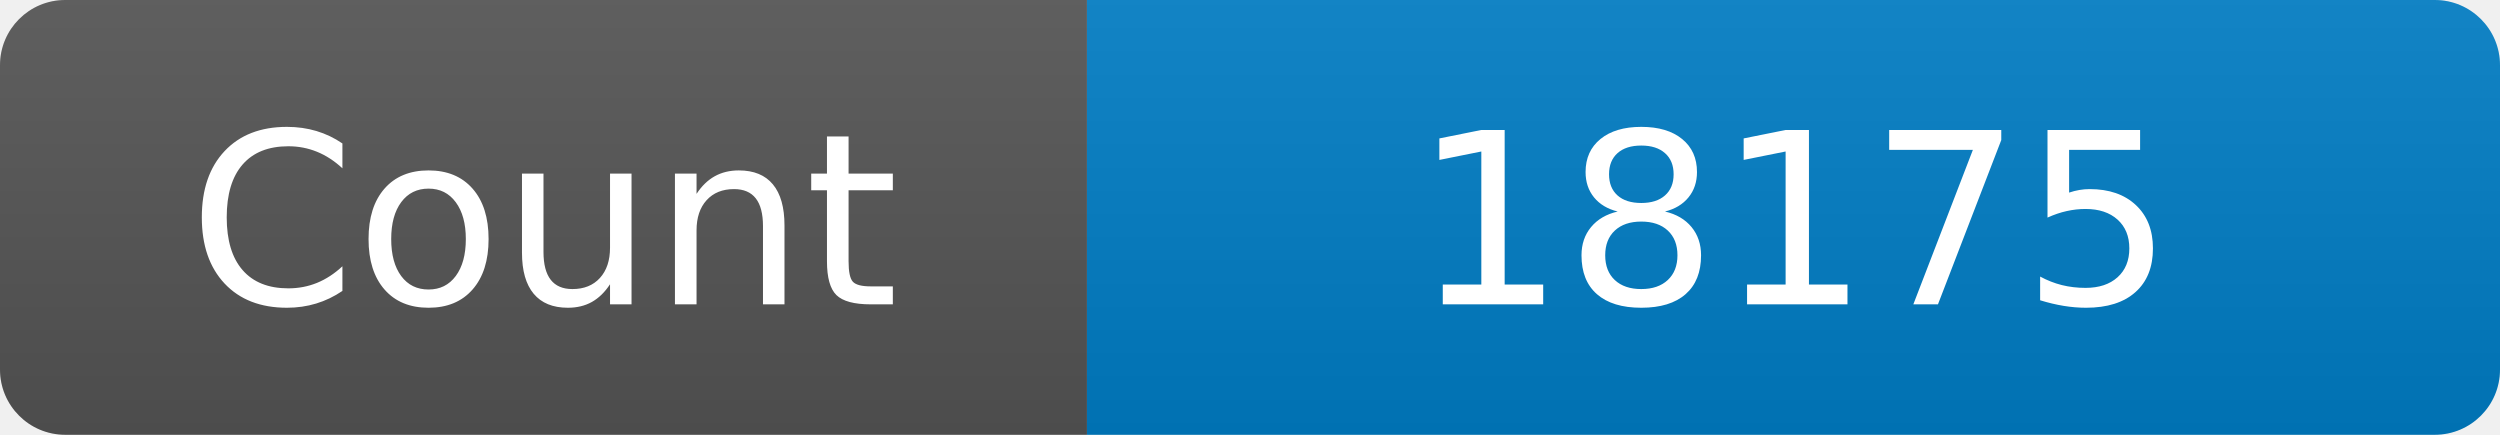
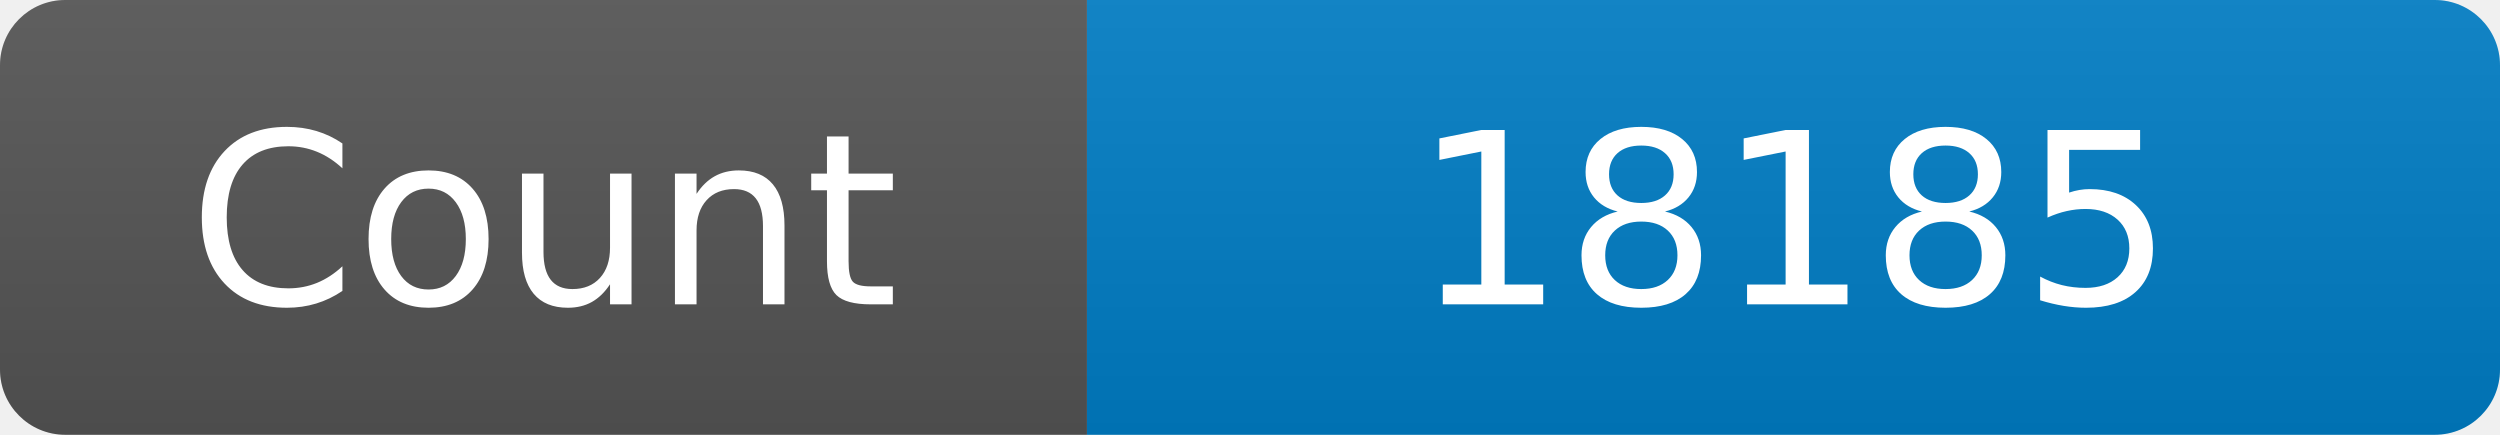
<svg xmlns="http://www.w3.org/2000/svg" width="115" height="20" role="img" aria-label="Maintained?: yes">
  <linearGradient id="s" x2="0" y2="100%">
    <stop offset="0" stop-color="#bbb" stop-opacity=".1" />
    <stop offset="1" stop-opacity=".1" />
  </linearGradient>
  <clipPath id="r">
    <rect width="115" height="20" rx="3" fill="#fff" />
  </clipPath>
  <g clip-path="url(#r)">
    <rect width="50" height="20" fill="#555" />
    <rect x="50" width="160" height="20" fill="#007ec6" />
    <rect width="115" height="20" fill="url(#s)" />
  </g>
  <g fill="#fff" text-anchor="middle" font-family="Verdana,Geneva,DejaVu Sans,sans-serif" font-size="110">
    <text x="250" y="140" transform="scale(.1)" fill="#fff">Count</text>
-     <text x="825" y="140" transform="scale(.1)" fill="#fff">18175</text>
+     <text x="825" y="140" transform="scale(.1)" fill="#fff">18185</text>
  </g>
</svg>
